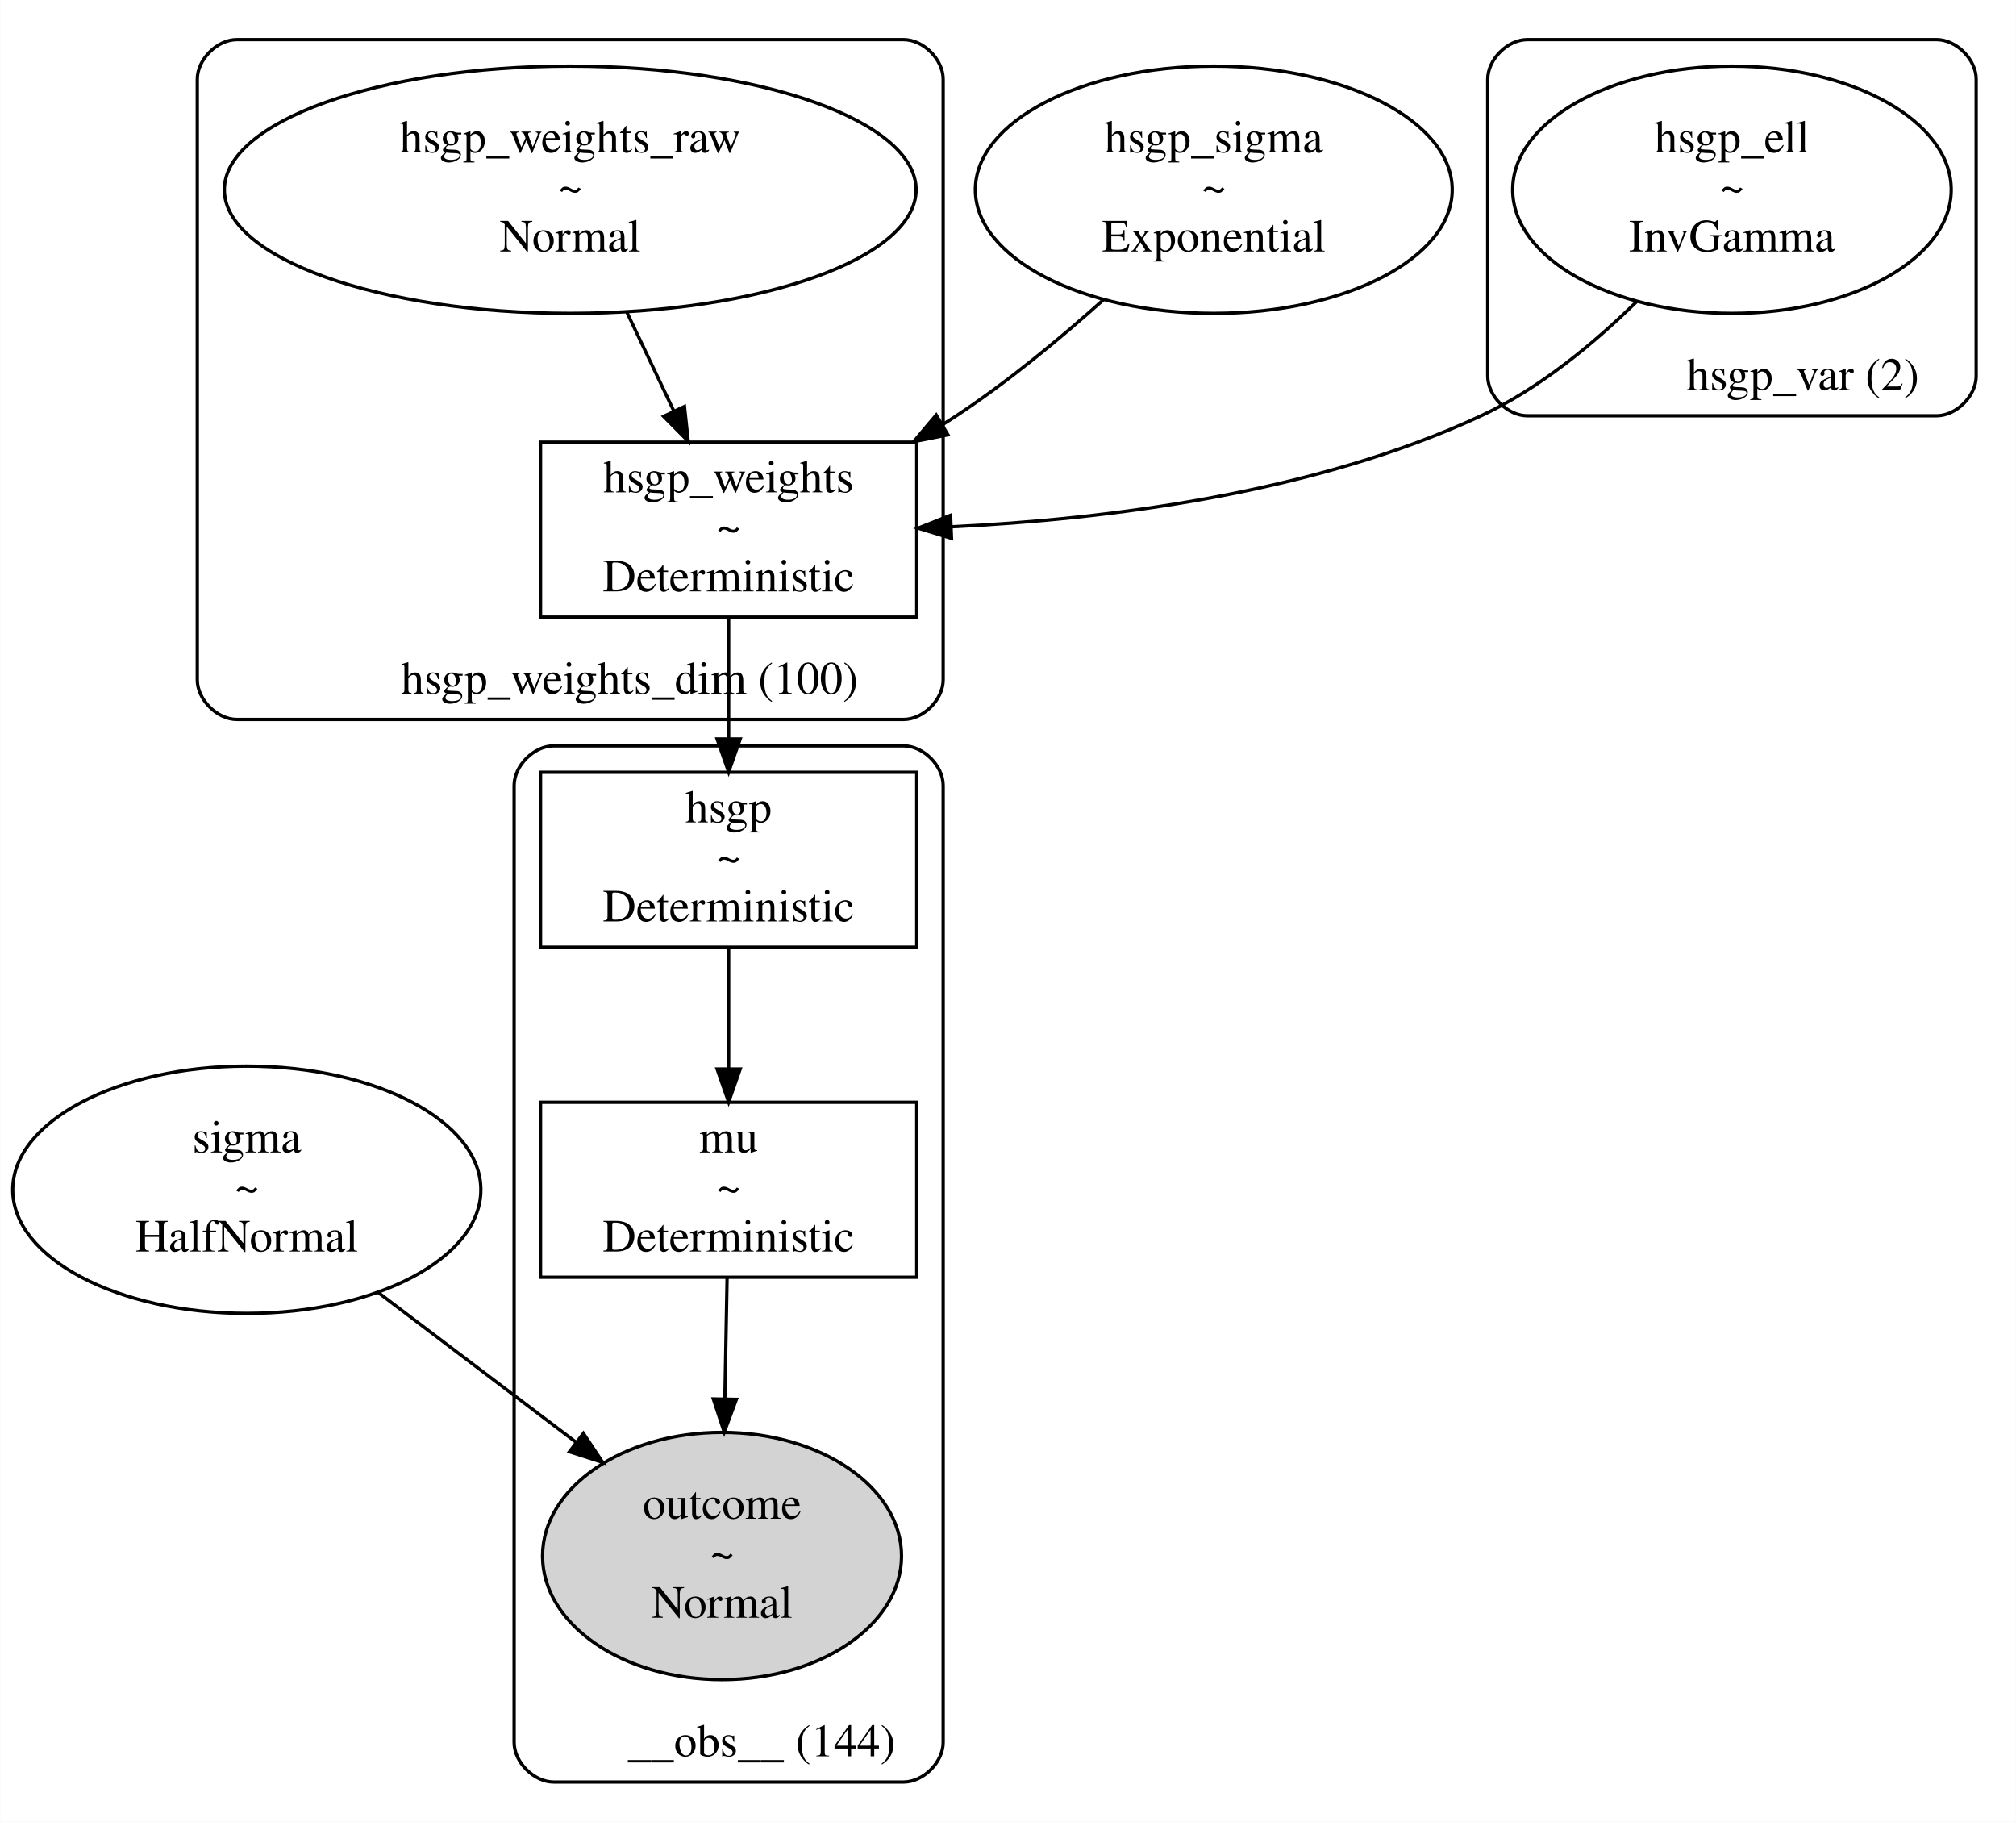
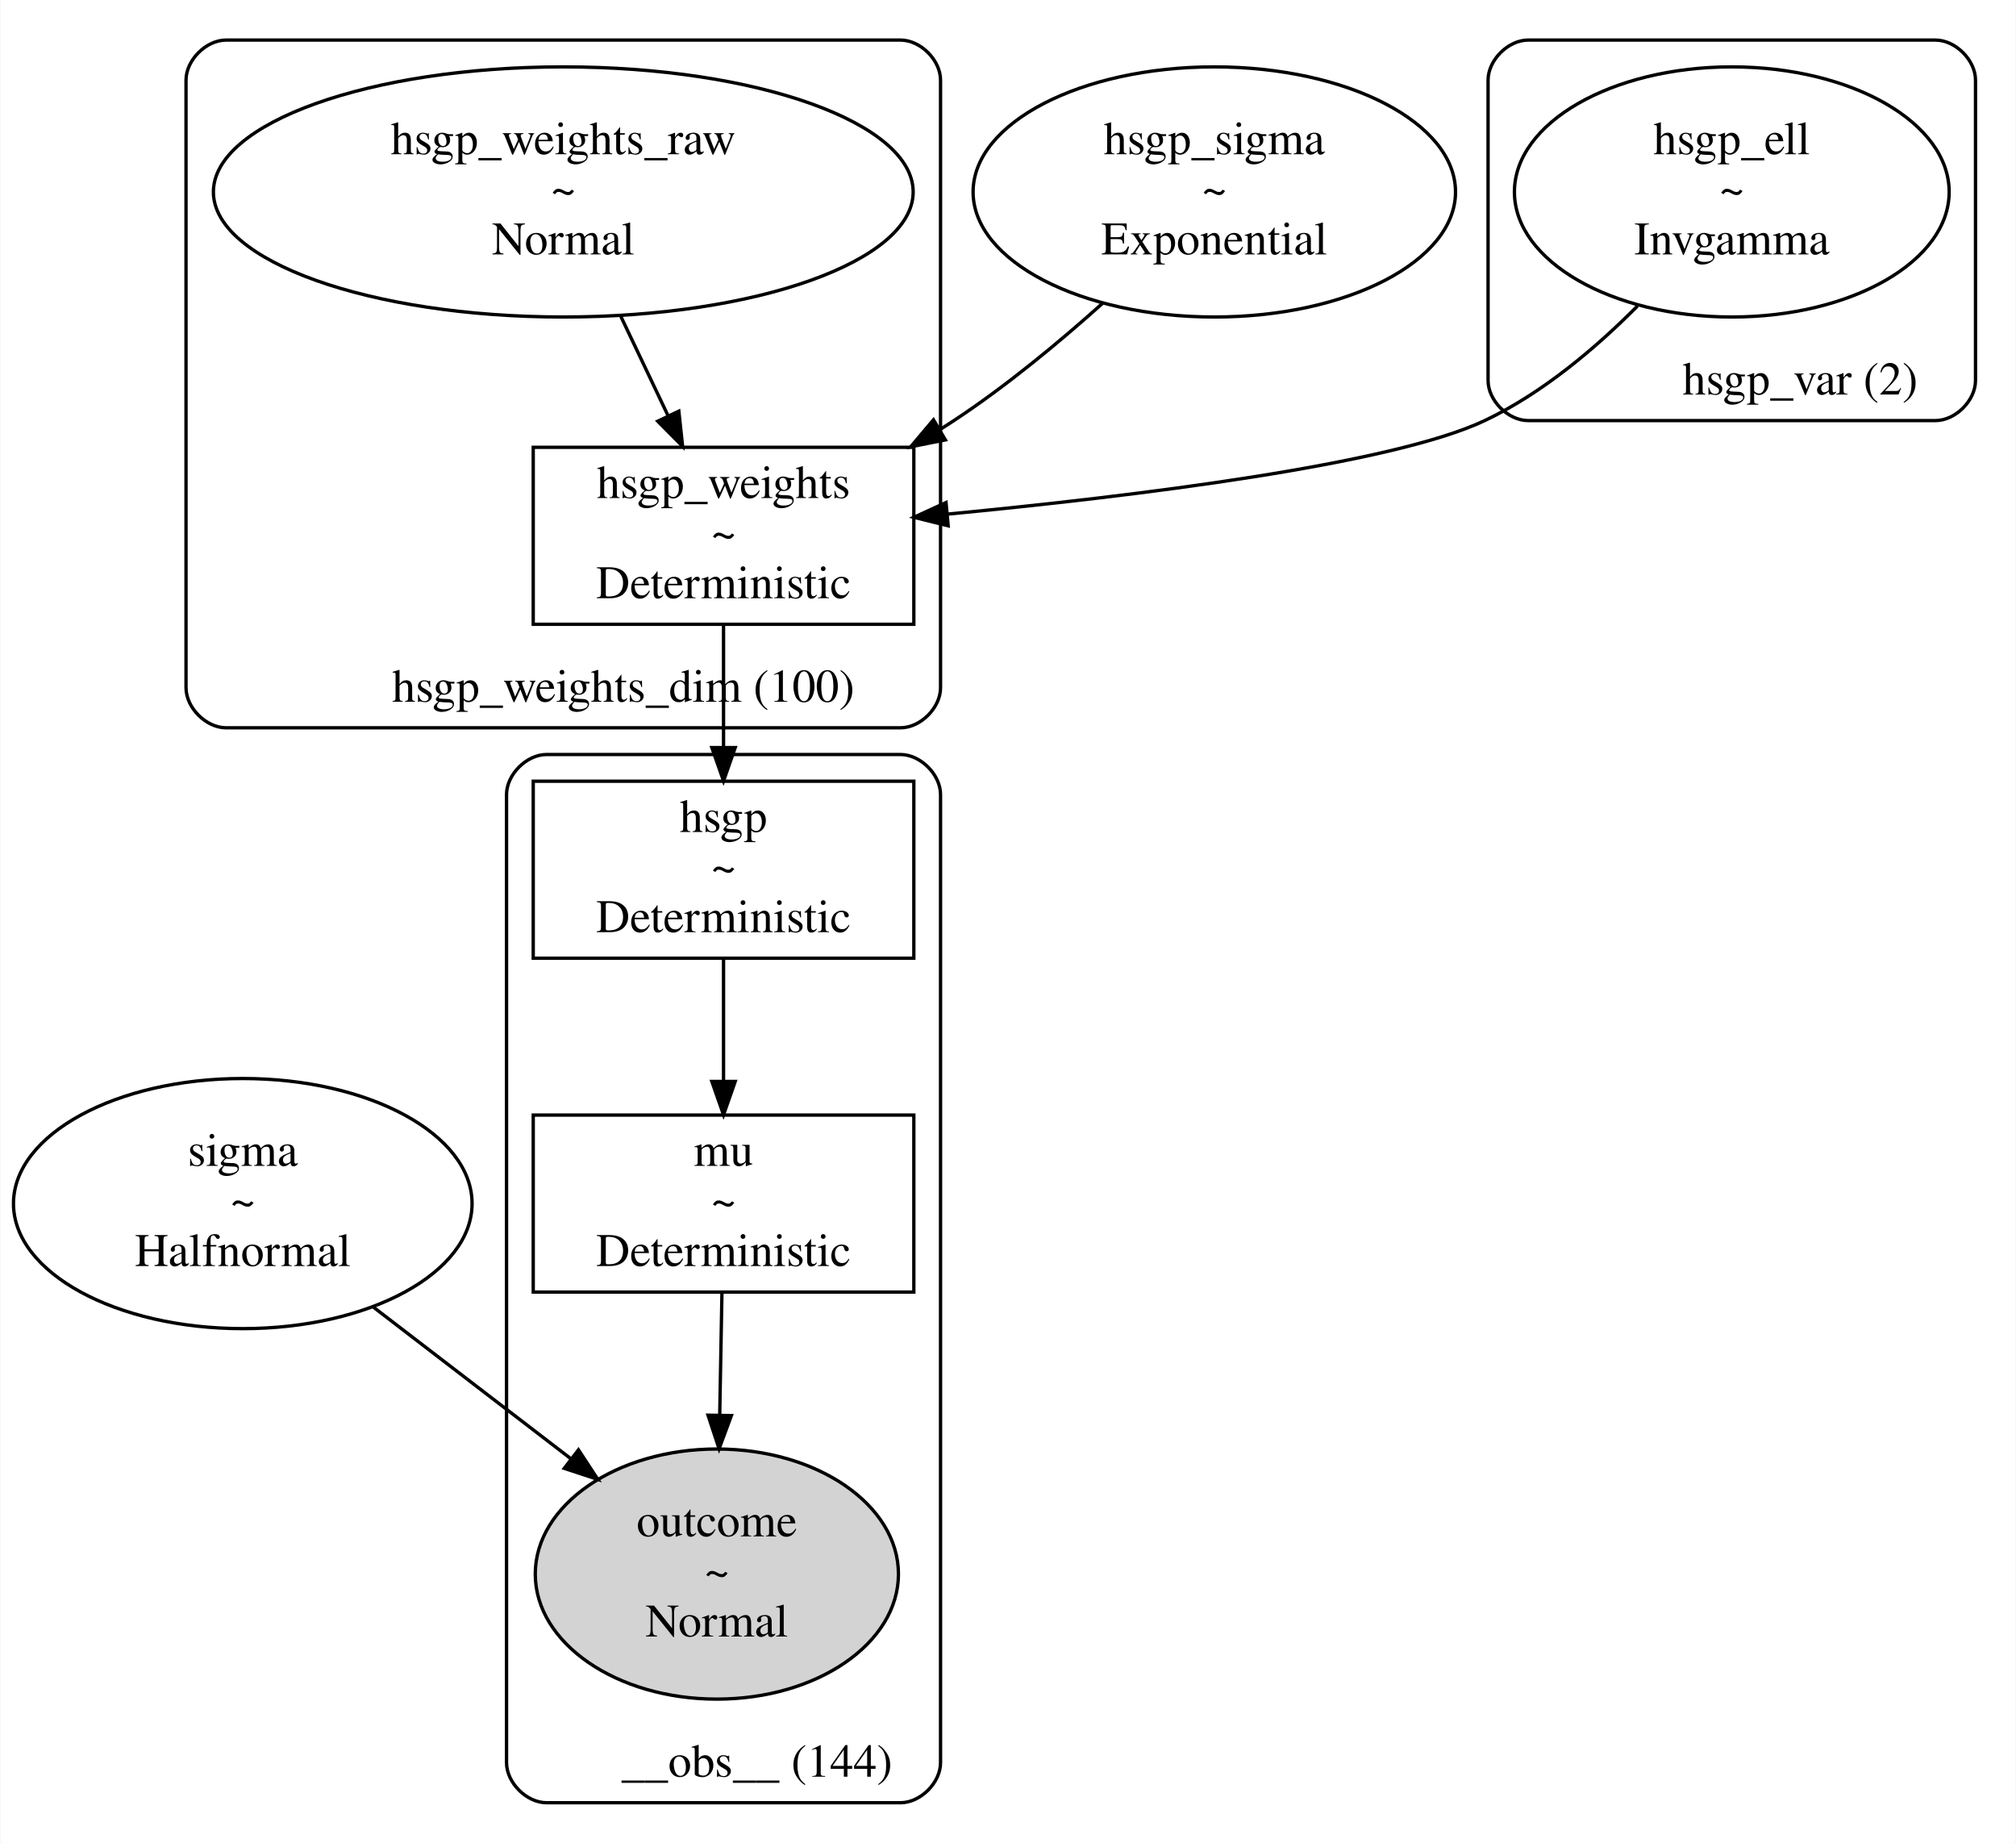
- <svg xmlns="http://www.w3.org/2000/svg" width="611pt" height="552pt" viewBox="0.00 0.00 610.71 551.86">
+ <svg xmlns="http://www.w3.org/2000/svg" width="604pt" height="552pt" viewBox="0.00 0.00 603.59 551.86">
  <g id="graph0" class="graph" transform="scale(1 1) rotate(0) translate(4 547.86)">
-     <polygon fill="white" stroke="transparent" points="-4,4 -4,-547.86 606.71,-547.86 606.71,4 -4,4" />
+     <polygon fill="white" stroke="transparent" points="-4,4 -4,-547.86 599.59,-547.86 599.59,4 -4,4" />
    <g id="clust1" class="cluster">
-       <path fill="none" stroke="black" d="M458.71,-421.91C458.71,-421.91 582.71,-421.91 582.71,-421.91 588.71,-421.91 594.71,-427.91 594.71,-433.91 594.71,-433.91 594.71,-523.86 594.71,-523.86 594.71,-529.86 588.71,-535.86 582.71,-535.86 582.71,-535.86 458.71,-535.86 458.71,-535.86 452.71,-535.86 446.71,-529.86 446.71,-523.86 446.71,-523.86 446.71,-433.91 446.71,-433.91 446.71,-427.91 452.71,-421.91 458.71,-421.91" />
-       <text text-anchor="middle" x="542.21" y="-429.71" font-family="Times,serif" font-size="14.00">hsgp_var (2)</text>
+       <path fill="none" stroke="black" d="M453.59,-421.91C453.59,-421.91 575.59,-421.91 575.59,-421.91 581.59,-421.91 587.59,-427.91 587.59,-433.91 587.59,-433.91 587.59,-523.86 587.59,-523.86 587.59,-529.86 581.59,-535.86 575.59,-535.86 575.59,-535.86 453.59,-535.86 453.59,-535.86 447.59,-535.86 441.59,-529.86 441.59,-523.86 441.59,-523.86 441.59,-433.91 441.59,-433.91 441.59,-427.91 447.59,-421.91 453.59,-421.91" />
+       <text text-anchor="middle" x="535.09" y="-429.71" font-family="Times,serif" font-size="14.00">hsgp_var (2)</text>
    </g>
    <g id="clust2" class="cluster">
-       <path fill="none" stroke="black" d="M67.71,-329.91C67.71,-329.91 269.71,-329.91 269.71,-329.91 275.71,-329.91 281.71,-335.91 281.71,-341.91 281.71,-341.91 281.71,-523.86 281.71,-523.86 281.71,-529.86 275.71,-535.86 269.71,-535.86 269.71,-535.86 67.71,-535.86 67.71,-535.86 61.71,-535.86 55.71,-529.86 55.71,-523.86 55.71,-523.86 55.71,-341.91 55.71,-341.91 55.71,-335.91 61.71,-329.91 67.71,-329.91" />
-       <text text-anchor="middle" x="186.71" y="-337.71" font-family="Times,serif" font-size="14.00">hsgp_weights_dim (100)</text>
+       <path fill="none" stroke="black" d="M63.59,-329.91C63.59,-329.91 265.59,-329.91 265.59,-329.91 271.59,-329.91 277.59,-335.91 277.59,-341.91 277.59,-341.91 277.59,-523.86 277.59,-523.86 277.59,-529.86 271.59,-535.86 265.59,-535.86 265.59,-535.86 63.59,-535.86 63.59,-535.86 57.59,-535.86 51.59,-529.86 51.59,-523.86 51.59,-523.86 51.59,-341.91 51.59,-341.91 51.59,-335.91 57.59,-329.91 63.59,-329.91" />
+       <text text-anchor="middle" x="182.59" y="-337.71" font-family="Times,serif" font-size="14.00">hsgp_weights_dim (100)</text>
    </g>
    <g id="clust3" class="cluster">
-       <path fill="none" stroke="black" d="M163.71,-8C163.71,-8 269.71,-8 269.71,-8 275.71,-8 281.71,-14 281.71,-20 281.71,-20 281.71,-309.91 281.71,-309.91 281.71,-315.91 275.71,-321.91 269.71,-321.91 269.71,-321.91 163.71,-321.91 163.71,-321.91 157.71,-321.91 151.71,-315.91 151.71,-309.91 151.71,-309.91 151.71,-20 151.71,-20 151.71,-14 157.71,-8 163.71,-8" />
-       <text text-anchor="middle" x="226.71" y="-15.8" font-family="Times,serif" font-size="14.00">__obs__ (144)</text>
+       <path fill="none" stroke="black" d="M159.59,-8C159.59,-8 265.59,-8 265.59,-8 271.59,-8 277.59,-14 277.59,-20 277.59,-20 277.59,-309.91 277.59,-309.91 277.59,-315.91 271.59,-321.91 265.59,-321.91 265.59,-321.91 159.59,-321.91 159.59,-321.91 153.59,-321.91 147.59,-315.91 147.59,-309.91 147.59,-309.91 147.59,-20 147.59,-20 147.59,-14 153.59,-8 159.59,-8" />
+       <text text-anchor="middle" x="222.59" y="-15.8" font-family="Times,serif" font-size="14.00">__obs__ (144)</text>
    </g>
    <g id="node1" class="node">
-       <ellipse fill="none" stroke="black" cx="70.71" cy="-187.43" rx="70.92" ry="37.45" />
-       <text text-anchor="middle" x="70.71" y="-198.73" font-family="Times,serif" font-size="14.00">sigma</text>
-       <text text-anchor="middle" x="70.71" y="-183.73" font-family="Times,serif" font-size="14.00">~</text>
-       <text text-anchor="middle" x="70.71" y="-168.73" font-family="Times,serif" font-size="14.00">HalfNormal</text>
+       <ellipse fill="none" stroke="black" cx="68.59" cy="-187.43" rx="68.68" ry="37.45" />
+       <text text-anchor="middle" x="68.59" y="-198.73" font-family="Times,serif" font-size="14.00">sigma</text>
+       <text text-anchor="middle" x="68.59" y="-183.73" font-family="Times,serif" font-size="14.00">~</text>
+       <text text-anchor="middle" x="68.59" y="-168.73" font-family="Times,serif" font-size="14.00">Halfnormal</text>
+     </g>
+     <g id="node8" class="node">
+       <ellipse fill="lightgrey" stroke="black" cx="210.59" cy="-76.48" rx="54.39" ry="37.45" />
+       <text text-anchor="middle" x="210.59" y="-87.78" font-family="Times,serif" font-size="14.00">outcome</text>
+       <text text-anchor="middle" x="210.59" y="-72.78" font-family="Times,serif" font-size="14.00">~</text>
+       <text text-anchor="middle" x="210.59" y="-57.78" font-family="Times,serif" font-size="14.00">Normal</text>
+     </g>
+     <g id="edge6" class="edge">
+       <path fill="none" stroke="black" d="M107.77,-156.37C126.07,-142.32 147.94,-125.55 166.79,-111.08" />
+       <polygon fill="black" stroke="black" points="169.14,-113.69 174.94,-104.83 164.88,-108.14 169.14,-113.69" />
+     </g>
+     <g id="node2" class="node">
+       <ellipse fill="none" stroke="black" cx="359.59" cy="-490.38" rx="72.25" ry="37.45" />
+       <text text-anchor="middle" x="359.59" y="-501.68" font-family="Times,serif" font-size="14.00">hsgp_sigma</text>
+       <text text-anchor="middle" x="359.59" y="-486.68" font-family="Times,serif" font-size="14.00">~</text>
+       <text text-anchor="middle" x="359.59" y="-471.68" font-family="Times,serif" font-size="14.00">Exponential</text>
+     </g>
+     <g id="node4" class="node">
+       <polygon fill="none" stroke="black" points="269.59,-413.91 155.59,-413.91 155.59,-360.91 269.59,-360.91 269.59,-413.91" />
+       <text text-anchor="middle" x="212.59" y="-398.71" font-family="Times,serif" font-size="14.00">hsgp_weights</text>
+       <text text-anchor="middle" x="212.59" y="-383.71" font-family="Times,serif" font-size="14.00">~</text>
+       <text text-anchor="middle" x="212.59" y="-368.71" font-family="Times,serif" font-size="14.00">Deterministic</text>
+     </g>
+     <g id="edge2" class="edge">
+       <path fill="none" stroke="black" d="M326.2,-457.1C312.93,-445.21 297.14,-432.15 281.59,-421.91 280.18,-420.97 278.73,-420.05 277.26,-419.14" />
+       <polygon fill="black" stroke="black" points="279.04,-416.13 268.65,-414.06 275.48,-422.15 279.04,-416.13" />
+     </g>
+     <g id="node3" class="node">
+       <ellipse fill="none" stroke="black" cx="514.59" cy="-490.38" rx="65.11" ry="37.45" />
+       <text text-anchor="middle" x="514.59" y="-501.68" font-family="Times,serif" font-size="14.00">hsgp_ell</text>
+       <text text-anchor="middle" x="514.59" y="-486.68" font-family="Times,serif" font-size="14.00">~</text>
+       <text text-anchor="middle" x="514.59" y="-471.68" font-family="Times,serif" font-size="14.00">Invgamma</text>
+     </g>
+     <g id="edge1" class="edge">
+       <path fill="none" stroke="black" d="M486.35,-456.22C473.67,-443.46 457.71,-430.02 440.59,-421.91 412.84,-408.75 336.36,-399.33 279.59,-393.89" />
+       <polygon fill="black" stroke="black" points="279.88,-390.4 269.6,-392.95 279.23,-397.37 279.88,-390.4" />
    </g>
    <g id="node6" class="node">
-       <ellipse fill="lightgrey" stroke="black" cx="214.71" cy="-76.48" rx="54.39" ry="37.45" />
-       <text text-anchor="middle" x="214.71" y="-87.78" font-family="Times,serif" font-size="14.00">outcome</text>
-       <text text-anchor="middle" x="214.71" y="-72.78" font-family="Times,serif" font-size="14.00">~</text>
-       <text text-anchor="middle" x="214.71" y="-57.78" font-family="Times,serif" font-size="14.00">Normal</text>
+       <polygon fill="none" stroke="black" points="269.59,-313.91 155.59,-313.91 155.59,-260.91 269.59,-260.91 269.59,-313.91" />
+       <text text-anchor="middle" x="212.59" y="-298.71" font-family="Times,serif" font-size="14.00">hsgp</text>
+       <text text-anchor="middle" x="212.59" y="-283.71" font-family="Times,serif" font-size="14.00">~</text>
+       <text text-anchor="middle" x="212.59" y="-268.71" font-family="Times,serif" font-size="14.00">Deterministic</text>
    </g>
-     <g id="edge6" class="edge">
-       <path fill="none" stroke="black" d="M110.44,-156.37C129.09,-142.26 151.38,-125.4 170.55,-110.89" />
-       <polygon fill="black" stroke="black" points="172.7,-113.65 178.56,-104.83 168.47,-108.07 172.7,-113.65" />
+     <g id="edge4" class="edge">
+       <path fill="none" stroke="black" d="M212.59,-360.66C212.59,-349.52 212.59,-336.29 212.59,-324.21" />
+       <polygon fill="black" stroke="black" points="216.09,-323.98 212.59,-313.98 209.09,-323.98 216.09,-323.98" />
    </g>
-     <g id="node2" class="node">
-       <ellipse fill="none" stroke="black" cx="363.71" cy="-490.38" rx="72.25" ry="37.45" />
-       <text text-anchor="middle" x="363.71" y="-501.68" font-family="Times,serif" font-size="14.00">hsgp_sigma</text>
-       <text text-anchor="middle" x="363.71" y="-486.68" font-family="Times,serif" font-size="14.00">~</text>
-       <text text-anchor="middle" x="363.71" y="-471.68" font-family="Times,serif" font-size="14.00">Exponential</text>
-     </g>
-     <g id="node4" class="node">
-       <polygon fill="none" stroke="black" points="273.71,-413.91 159.71,-413.91 159.71,-360.91 273.71,-360.91 273.71,-413.91" />
-       <text text-anchor="middle" x="216.71" y="-398.71" font-family="Times,serif" font-size="14.00">hsgp_weights</text>
-       <text text-anchor="middle" x="216.71" y="-383.71" font-family="Times,serif" font-size="14.00">~</text>
-       <text text-anchor="middle" x="216.71" y="-368.71" font-family="Times,serif" font-size="14.00">Deterministic</text>
+     <g id="node5" class="node">
+       <ellipse fill="none" stroke="black" cx="164.59" cy="-490.38" rx="104.8" ry="37.45" />
+       <text text-anchor="middle" x="164.59" y="-501.68" font-family="Times,serif" font-size="14.00">hsgp_weights_raw</text>
+       <text text-anchor="middle" x="164.59" y="-486.68" font-family="Times,serif" font-size="14.00">~</text>
+       <text text-anchor="middle" x="164.59" y="-471.68" font-family="Times,serif" font-size="14.00">Normal</text>
    </g>
    <g id="edge3" class="edge">
-       <path fill="none" stroke="black" d="M330.32,-457.1C317.05,-445.21 301.26,-432.15 285.71,-421.91 284.3,-420.97 282.85,-420.05 281.38,-419.14" />
-       <polygon fill="black" stroke="black" points="283.16,-416.13 272.77,-414.06 279.6,-422.15 283.16,-416.13" />
-     </g>
-     <g id="node3" class="node">
-       <ellipse fill="none" stroke="black" cx="520.71" cy="-490.38" rx="66.44" ry="37.45" />
-       <text text-anchor="middle" x="520.71" y="-501.68" font-family="Times,serif" font-size="14.00">hsgp_ell</text>
-       <text text-anchor="middle" x="520.71" y="-486.68" font-family="Times,serif" font-size="14.00">~</text>
-       <text text-anchor="middle" x="520.71" y="-471.68" font-family="Times,serif" font-size="14.00">InvGamma</text>
-     </g>
-     <g id="edge1" class="edge">
-       <path fill="none" stroke="black" d="M491.91,-456.57C478.81,-443.71 462.3,-430.1 444.71,-421.91 394.2,-398.37 331.16,-390.53 284.18,-388.27" />
-       <polygon fill="black" stroke="black" points="284.24,-384.77 274.11,-387.86 283.96,-391.77 284.24,-384.77" />
+       <path fill="none" stroke="black" d="M181.78,-453.21C186.38,-443.54 191.35,-433.09 195.92,-423.48" />
+       <polygon fill="black" stroke="black" points="199.2,-424.73 200.33,-414.2 192.88,-421.72 199.2,-424.73" />
    </g>
    <g id="node7" class="node">
-       <polygon fill="none" stroke="black" points="273.71,-313.91 159.71,-313.91 159.71,-260.91 273.71,-260.91 273.71,-313.91" />
-       <text text-anchor="middle" x="216.71" y="-298.71" font-family="Times,serif" font-size="14.00">hsgp</text>
-       <text text-anchor="middle" x="216.71" y="-283.71" font-family="Times,serif" font-size="14.00">~</text>
-       <text text-anchor="middle" x="216.71" y="-268.71" font-family="Times,serif" font-size="14.00">Deterministic</text>
-     </g>
-     <g id="edge4" class="edge">
-       <path fill="none" stroke="black" d="M216.71,-360.66C216.71,-349.52 216.71,-336.29 216.71,-324.21" />
-       <polygon fill="black" stroke="black" points="220.21,-323.98 216.71,-313.98 213.21,-323.98 220.21,-323.98" />
-     </g>
-     <g id="node5" class="node">
-       <ellipse fill="none" stroke="black" cx="168.71" cy="-490.38" rx="104.8" ry="37.45" />
-       <text text-anchor="middle" x="168.71" y="-501.68" font-family="Times,serif" font-size="14.00">hsgp_weights_raw</text>
-       <text text-anchor="middle" x="168.71" y="-486.68" font-family="Times,serif" font-size="14.00">~</text>
-       <text text-anchor="middle" x="168.71" y="-471.68" font-family="Times,serif" font-size="14.00">Normal</text>
-     </g>
-     <g id="edge2" class="edge">
-       <path fill="none" stroke="black" d="M185.9,-453.21C190.5,-443.54 195.47,-433.09 200.04,-423.48" />
-       <polygon fill="black" stroke="black" points="203.32,-424.73 204.45,-414.2 197,-421.72 203.32,-424.73" />
-     </g>
-     <g id="node8" class="node">
-       <polygon fill="none" stroke="black" points="273.71,-213.93 159.71,-213.93 159.71,-160.93 273.71,-160.93 273.71,-213.93" />
-       <text text-anchor="middle" x="216.71" y="-198.73" font-family="Times,serif" font-size="14.00">mu</text>
-       <text text-anchor="middle" x="216.71" y="-183.73" font-family="Times,serif" font-size="14.00">~</text>
-       <text text-anchor="middle" x="216.71" y="-168.73" font-family="Times,serif" font-size="14.00">Deterministic</text>
+       <polygon fill="none" stroke="black" points="269.59,-213.93 155.59,-213.93 155.59,-160.93 269.59,-160.93 269.59,-213.93" />
+       <text text-anchor="middle" x="212.59" y="-198.73" font-family="Times,serif" font-size="14.00">mu</text>
+       <text text-anchor="middle" x="212.59" y="-183.73" font-family="Times,serif" font-size="14.00">~</text>
+       <text text-anchor="middle" x="212.59" y="-168.73" font-family="Times,serif" font-size="14.00">Deterministic</text>
    </g>
    <g id="edge5" class="edge">
-       <path fill="none" stroke="black" d="M216.71,-260.66C216.71,-249.53 216.71,-236.3 216.71,-224.23" />
-       <polygon fill="black" stroke="black" points="220.21,-224 216.71,-214 213.21,-224 220.21,-224" />
+       <path fill="none" stroke="black" d="M212.59,-260.66C212.59,-249.53 212.59,-236.3 212.59,-224.23" />
+       <polygon fill="black" stroke="black" points="216.09,-224 212.59,-214 209.09,-224 216.09,-224" />
    </g>
    <g id="edge7" class="edge">
-       <path fill="none" stroke="black" d="M216.24,-160.89C216.04,-149.98 215.8,-136.89 215.57,-124.35" />
-       <polygon fill="black" stroke="black" points="219.06,-123.94 215.38,-114 212.07,-124.06 219.06,-123.94" />
+       <path fill="none" stroke="black" d="M212.12,-160.89C211.92,-149.98 211.68,-136.89 211.45,-124.35" />
+       <polygon fill="black" stroke="black" points="214.94,-123.94 211.26,-114 207.94,-124.06 214.94,-123.94" />
    </g>
  </g>
</svg>
